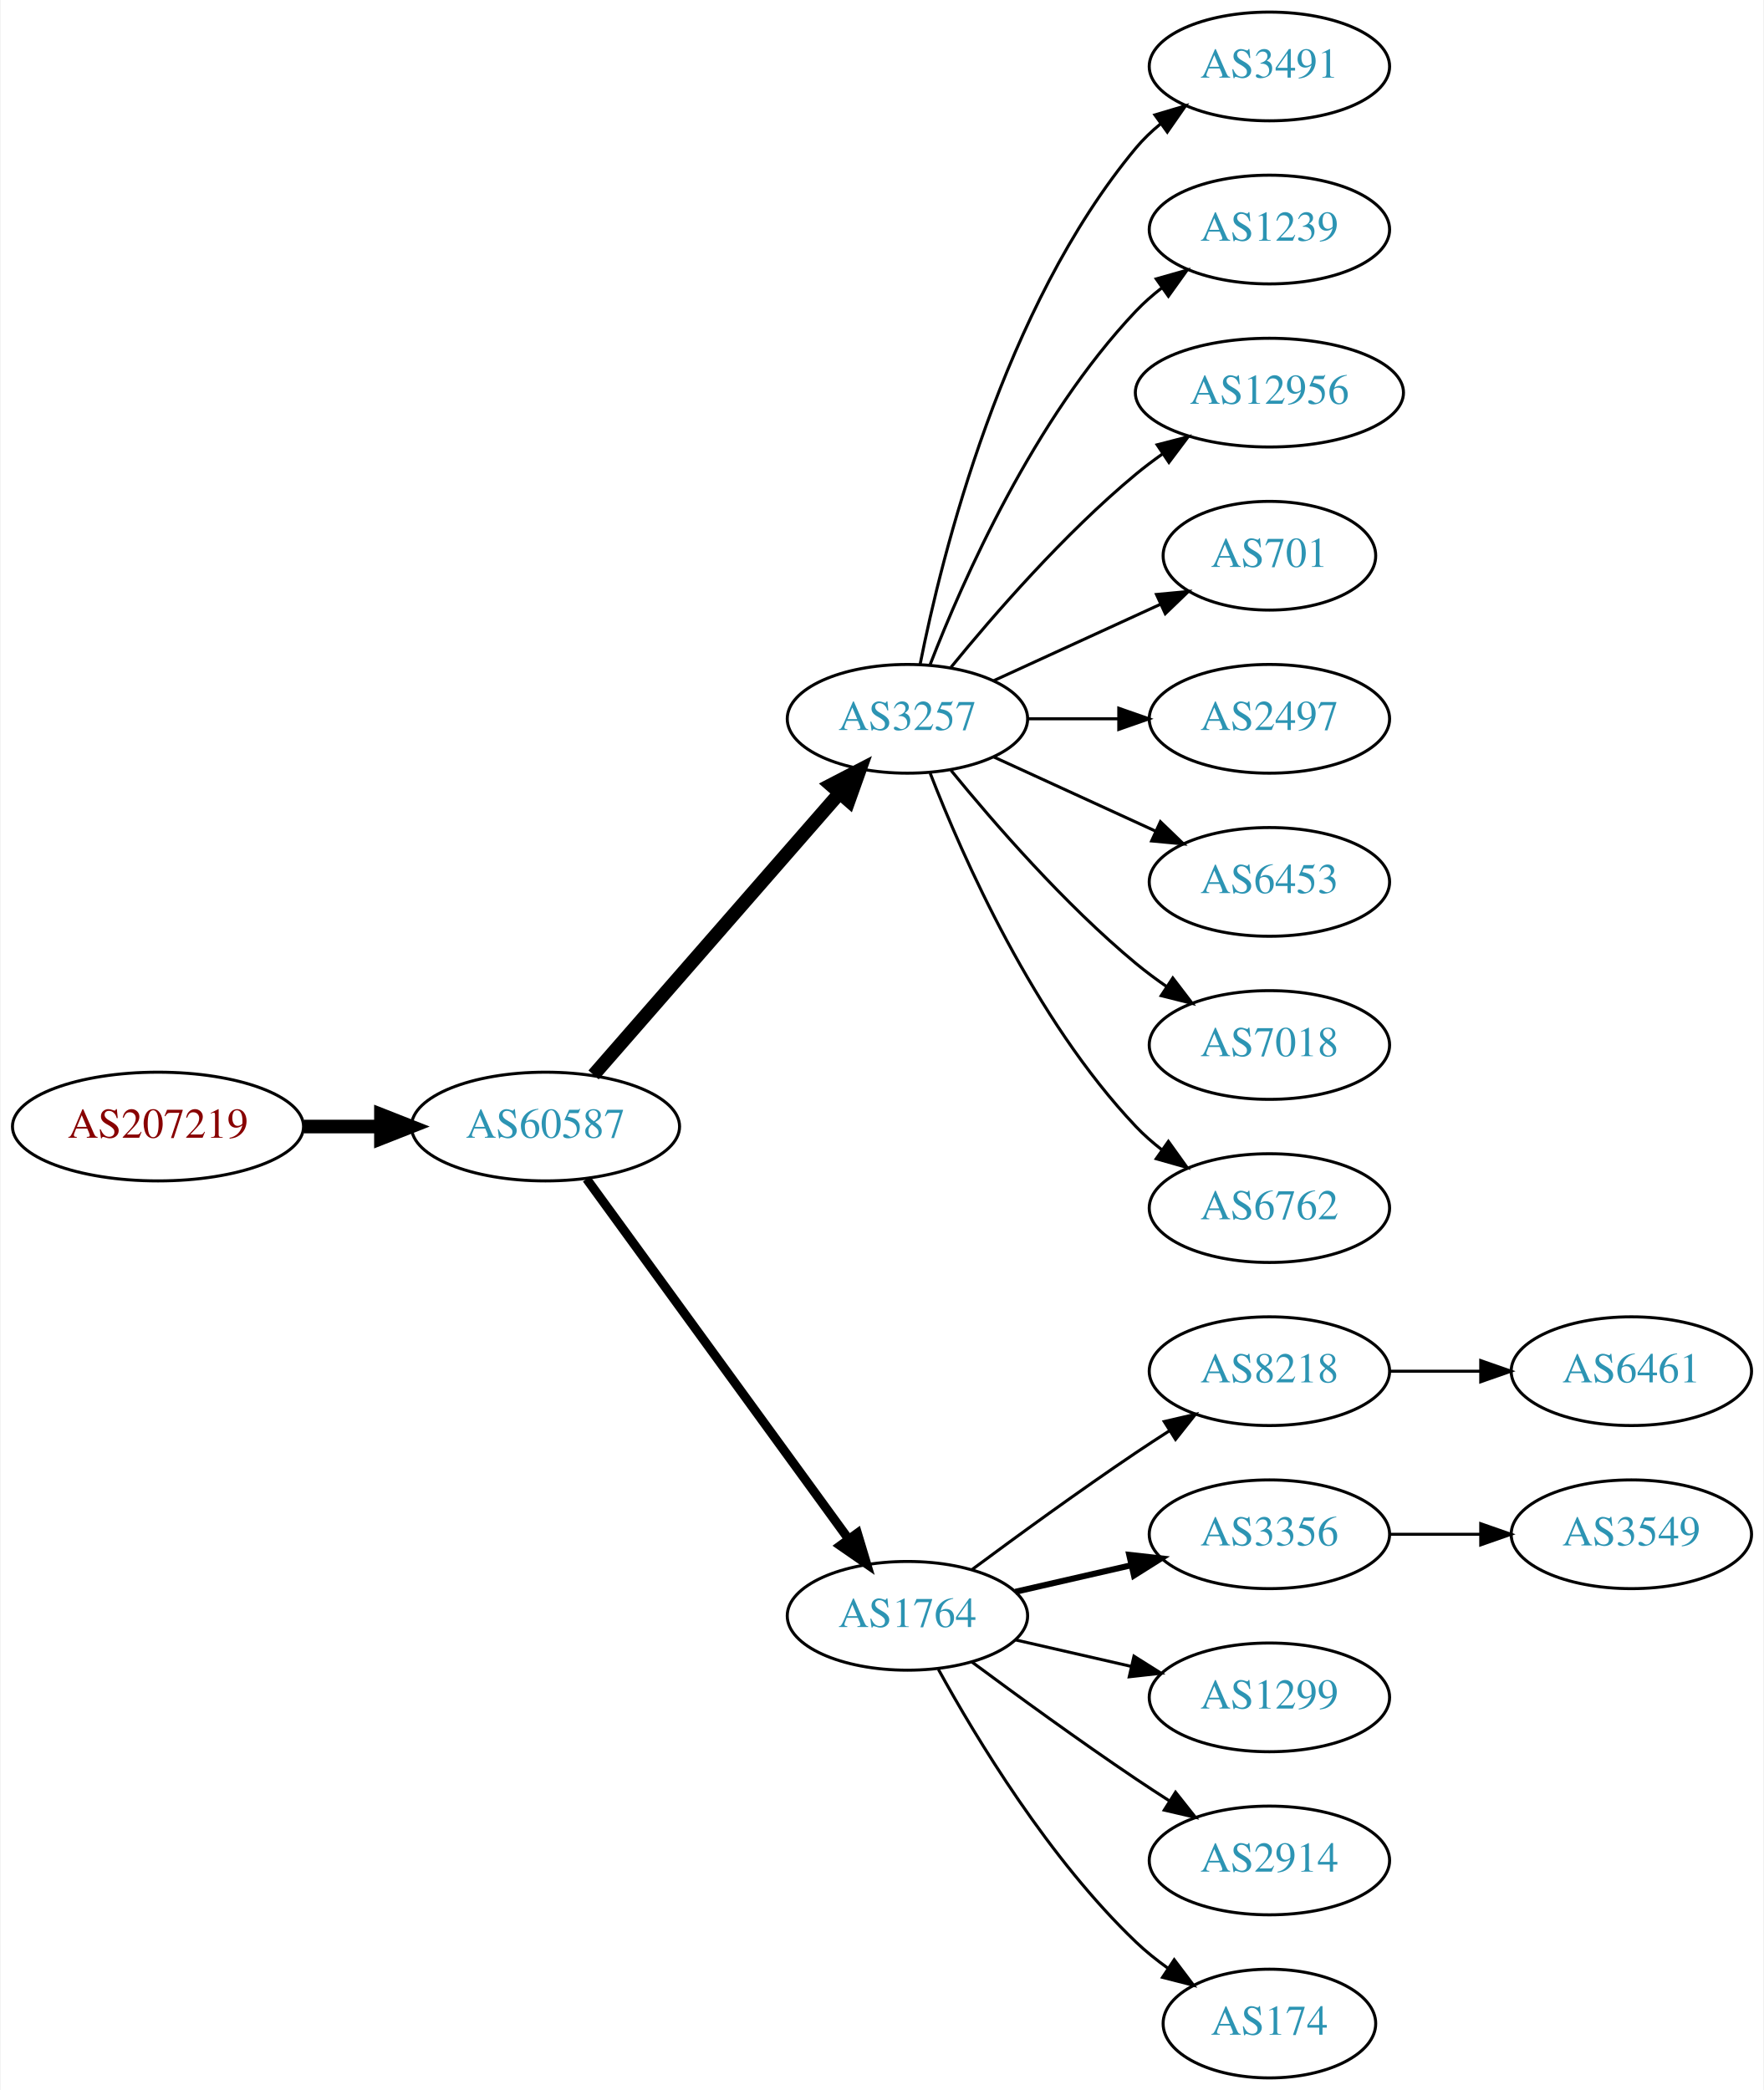
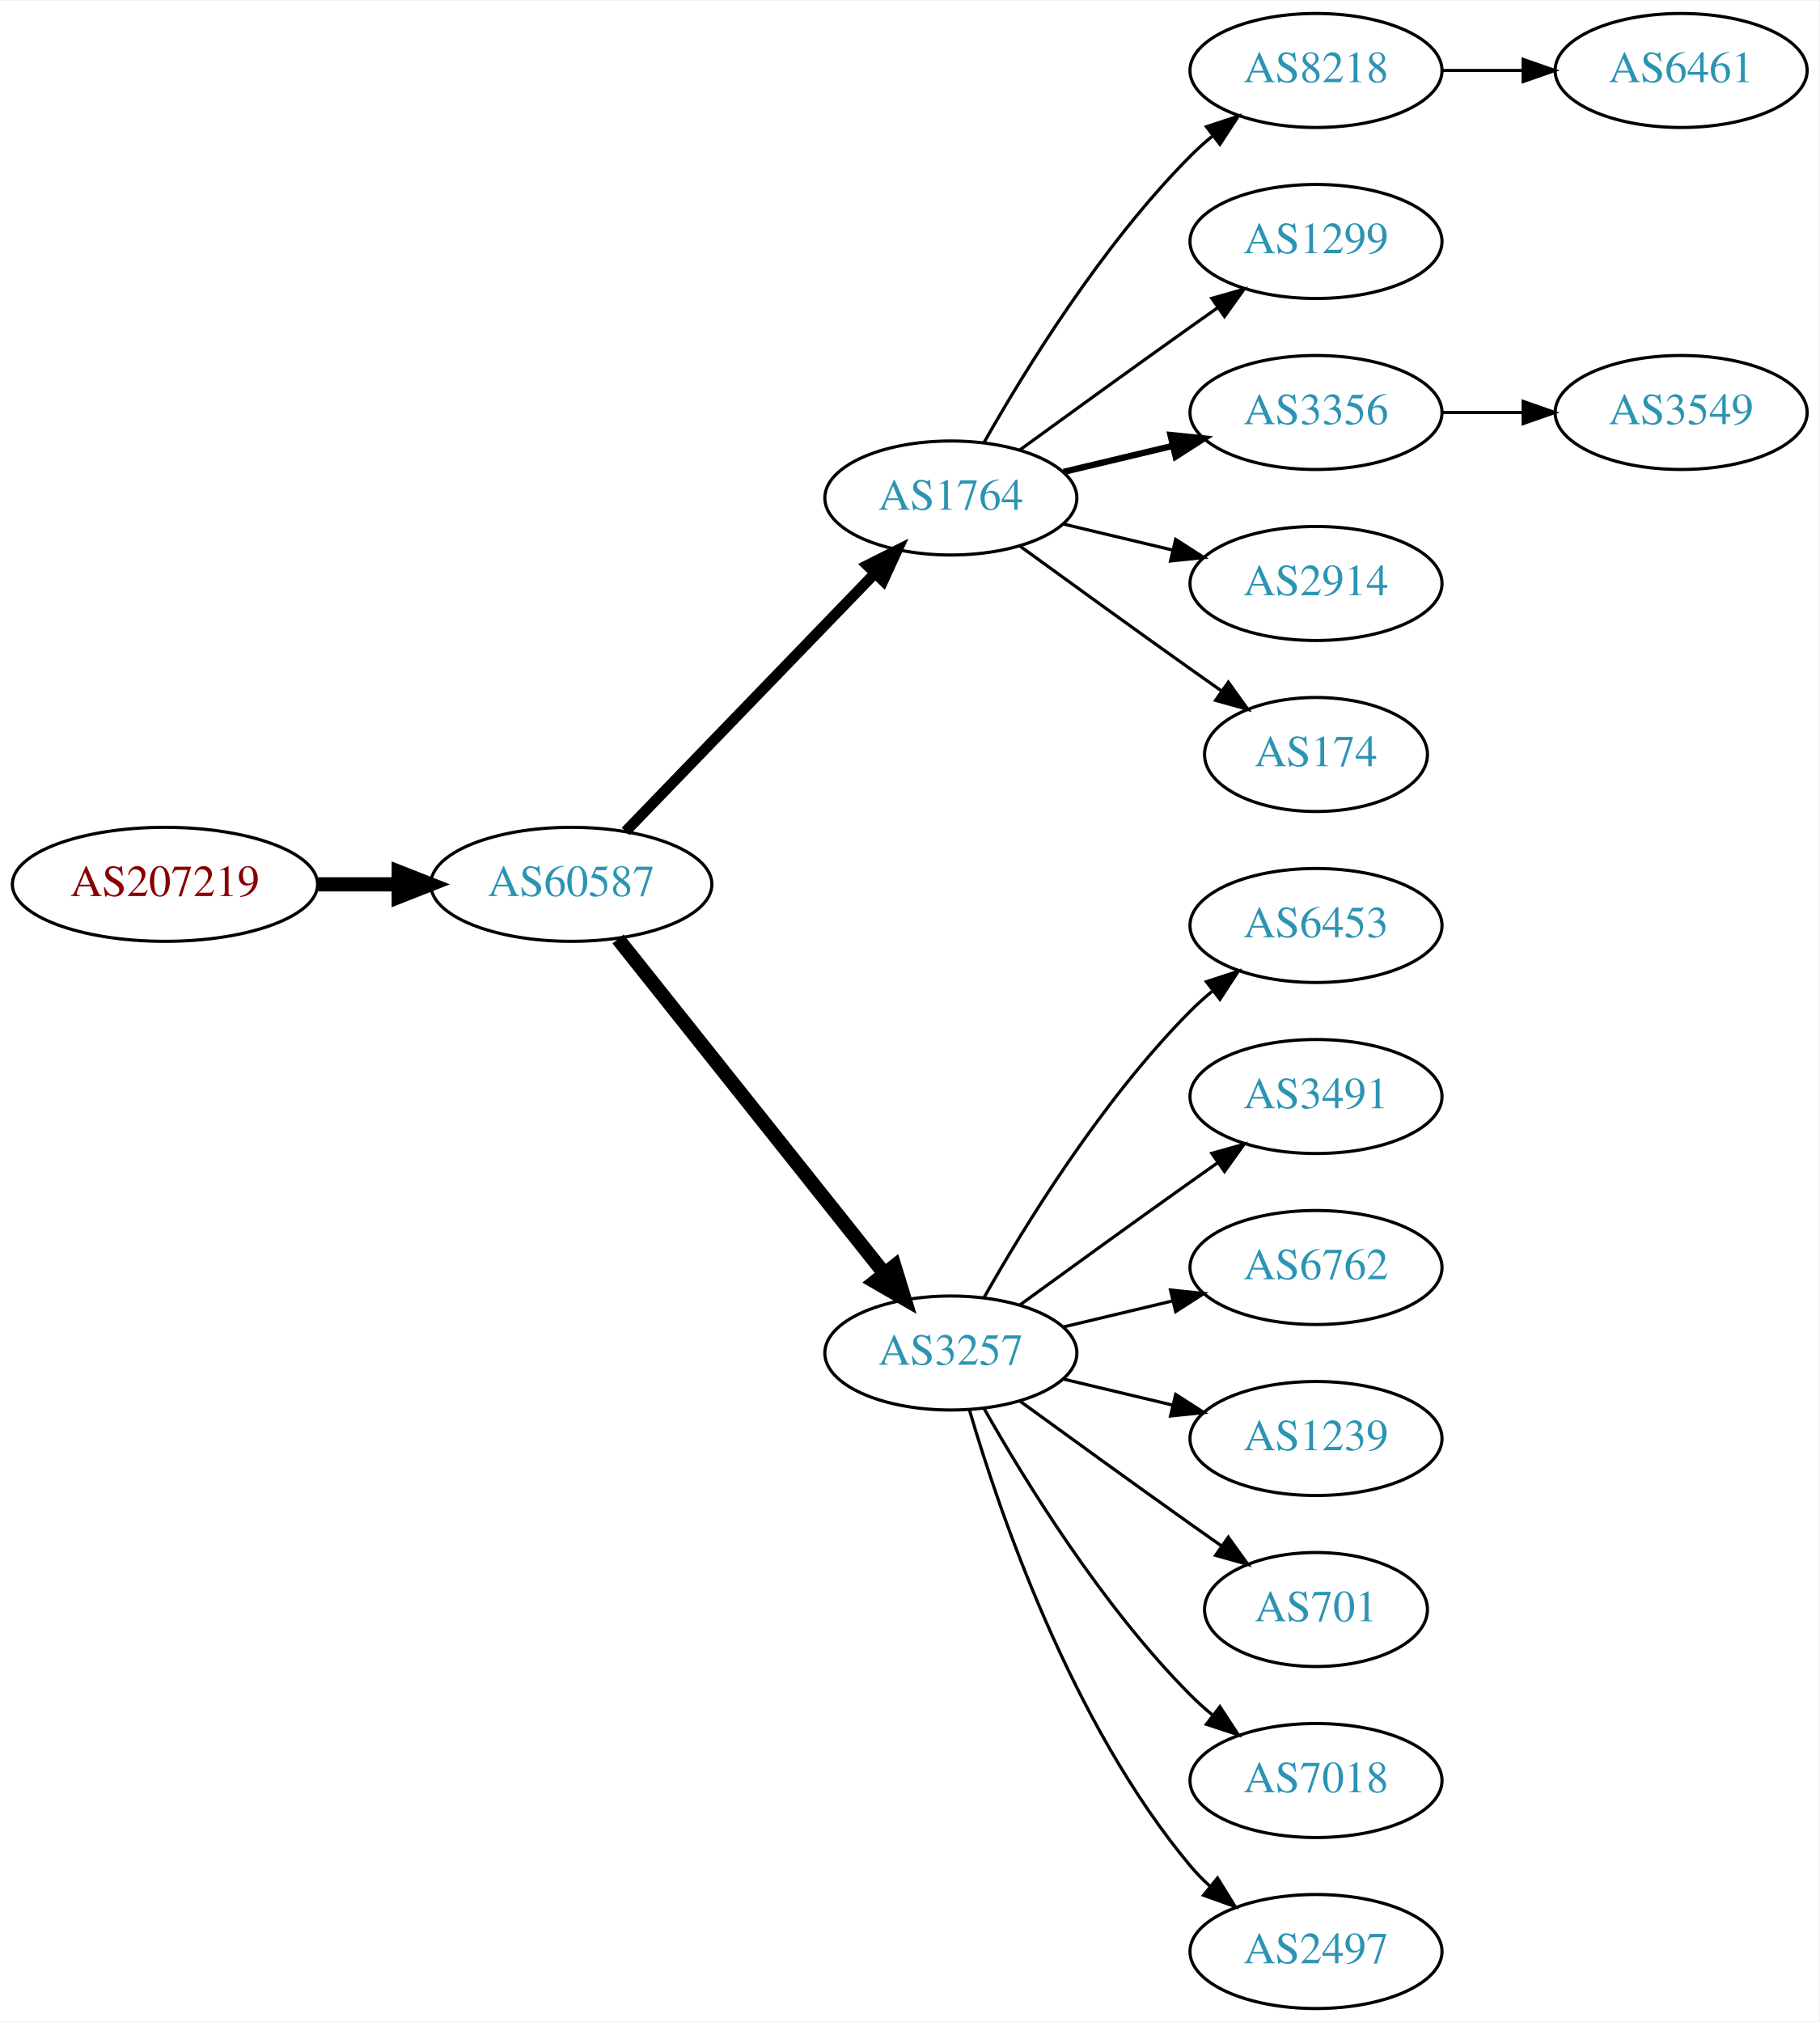
- <svg xmlns="http://www.w3.org/2000/svg" xmlns:xlink="http://www.w3.org/1999/xlink" width="584pt" height="692pt" viewBox="0.00 0.00 583.56 692.00">
-   <g id="graph0" class="graph" transform="scale(1 1) rotate(0) translate(4 688)">
-     <polygon fill="white" stroke="none" points="-4,4 -4,-688 579.562,-688 579.562,4 -4,4" />
+ <svg xmlns="http://www.w3.org/2000/svg" xmlns:xlink="http://www.w3.org/1999/xlink" width="574pt" height="638pt" viewBox="0.00 0.00 574.46 638.00">
+   <g id="graph0" class="graph" transform="scale(1 1) rotate(0) translate(4 634)">
+     <polygon fill="white" stroke="none" points="-4,4 -4,-634 570.463,-634 570.463,4 -4,4" />
    <g id="node1" class="node">
      <g id="a_node1">
        <a xlink:href="/asn/207219" xlink:title="AS207219 ~ Rottenmann [AT]">
-           <ellipse fill="#ffffff" stroke="black" cx="48.096" cy="-315" rx="48.192" ry="18" />
-           <text text-anchor="middle" x="48.096" y="-311.3" font-family="Times,serif" font-size="14.00" fill="#880000">AS207219</text>
+           <ellipse fill="#ffffff" stroke="black" cx="48.096" cy="-355" rx="48.192" ry="18" />
+           <text text-anchor="middle" x="48.096" y="-351.3" font-family="Times,serif" font-size="14.00" fill="#880000">AS207219</text>
        </a>
      </g>
    </g>
    <g id="node2" class="node">
      <g id="a_node2">
        <a xlink:href="/asn/60587" xlink:title="AS60587 ~ XINON GmbH [AT]">
-           <ellipse fill="#ffffff" stroke="black" cx="176.388" cy="-315" rx="44.393" ry="18" />
-           <text text-anchor="middle" x="176.388" y="-311.3" font-family="Times,serif" font-size="14.00" fill="#2c94b3">AS60587</text>
+           <ellipse fill="#ffffff" stroke="black" cx="176.388" cy="-355" rx="44.393" ry="18" />
+           <text text-anchor="middle" x="176.388" y="-351.3" font-family="Times,serif" font-size="14.00" fill="#2c94b3">AS60587</text>
        </a>
      </g>
    </g>
    <g id="edge1" class="edge">
-       <path fill="none" stroke="black" stroke-width="4.5" d="M96.481,-315C104.742,-315 113.386,-315 121.799,-315" />
-       <polygon fill="black" stroke="black" stroke-width="4.5" points="121.904,-318.938 131.904,-315 121.904,-311.063 121.904,-318.938" />
+       <path fill="none" stroke="black" stroke-width="4.5" d="M96.481,-355C104.742,-355 113.386,-355 121.799,-355" />
+       <polygon fill="black" stroke="black" stroke-width="4.5" points="121.904,-358.938 131.904,-355 121.904,-351.063 121.904,-358.938" />
    </g>
    <g id="node3" class="node">
      <g id="a_node3">
-         <a xlink:href="/asn/3257" xlink:title="AS3257 ~ GTT [DE]">
-           <ellipse fill="#ffffff" stroke="black" cx="296.23" cy="-450" rx="39.794" ry="18" />
-           <text text-anchor="middle" x="296.23" y="-446.3" font-family="Times,serif" font-size="14.00" fill="#2c94b3">AS3257</text>
+         <a xlink:href="/asn/1764" xlink:title="AS1764 ~ NEXTLAYER-AS [AT]">
+           <ellipse fill="#ffffff" stroke="black" cx="296.23" cy="-477" rx="39.794" ry="18" />
+           <text text-anchor="middle" x="296.23" y="-473.3" font-family="Times,serif" font-size="14.00" fill="#2c94b3">AS1764</text>
        </a>
      </g>
    </g>
    <g id="edge2" class="edge">
-       <path fill="none" stroke="black" stroke-width="4.5" d="M192.312,-332.098C212.855,-355.631 249.974,-398.155 273.571,-425.187" />
-       <polygon fill="black" stroke="black" stroke-width="4.5" points="270.884,-428.097 280.426,-433.041 276.817,-422.918 270.884,-428.097" />
+       <path fill="none" stroke="black" stroke-width="3.375" d="M193.526,-371.708C213.889,-392.789 249.043,-429.183 272.217,-453.175" />
+       <polygon fill="black" stroke="black" stroke-width="3.375" points="269.822,-455.733 279.287,-460.494 274.857,-450.87 269.822,-455.733" />
    </g>
    <g id="node4" class="node">
      <g id="a_node4">
-         <a xlink:href="/asn/1764" xlink:title="AS1764 ~ NEXTLAYER-AS [AT]">
-           <ellipse fill="#ffffff" stroke="black" cx="296.23" cy="-153" rx="39.794" ry="18" />
-           <text text-anchor="middle" x="296.23" y="-149.3" font-family="Times,serif" font-size="14.00" fill="#2c94b3">AS1764</text>
+         <a xlink:href="/asn/3257" xlink:title="AS3257 ~ GTT [DE]">
+           <ellipse fill="#ffffff" stroke="black" cx="296.23" cy="-207" rx="39.794" ry="18" />
+           <text text-anchor="middle" x="296.23" y="-203.3" font-family="Times,serif" font-size="14.00" fill="#2c94b3">AS3257</text>
        </a>
      </g>
    </g>
    <g id="edge3" class="edge">
-       <path fill="none" stroke="black" stroke-width="3" d="M189.999,-297.663C210.82,-269.04 252.482,-211.767 276.671,-178.514" />
-       <polygon fill="black" stroke="black" stroke-width="3" points="279.657,-180.358 282.71,-170.212 273.997,-176.24 279.657,-180.358" />
-     </g>
-     <g id="node11" class="node">
-       <g id="a_node11">
-         <a xlink:href="/asn/3491" xlink:title="AS3491 ~ PCCW Global, Inc. [US]">
-           <ellipse fill="#ffffff" stroke="black" cx="416.073" cy="-666" rx="39.794" ry="18" />
-           <text text-anchor="middle" x="416.073" y="-662.3" font-family="Times,serif" font-size="14.00" fill="#2c94b3">AS3491</text>
-         </a>
-       </g>
-     </g>
-     <g id="edge10" class="edge">
-       <path fill="none" stroke="black" d="M300.429,-468.073C307.592,-504.141 327.867,-586.125 371.877,-639 374.281,-641.889 377.078,-644.563 380.07,-647.013" />
-       <polygon fill="black" stroke="black" points="378.159,-649.95 388.313,-652.973 382.26,-644.277 378.159,-649.95" />
-     </g>
-     <g id="node12" class="node">
-       <g id="a_node12">
-         <a xlink:href="/asn/1239" xlink:title="AS1239 ~ Sprint [US]">
-           <ellipse fill="#ffffff" stroke="black" cx="416.073" cy="-612" rx="39.794" ry="18" />
-           <text text-anchor="middle" x="416.073" y="-608.3" font-family="Times,serif" font-size="14.00" fill="#2c94b3">AS1239</text>
-         </a>
-       </g>
-     </g>
-     <g id="edge11" class="edge">
-       <path fill="none" stroke="black" d="M303.753,-467.994C314.504,-495.728 338.161,-549.429 371.877,-585 374.462,-587.728 377.38,-590.294 380.448,-592.677" />
-       <polygon fill="black" stroke="black" points="378.602,-595.658 388.797,-598.543 382.627,-589.93 378.602,-595.658" />
-     </g>
-     <g id="node13" class="node">
-       <g id="a_node13">
-         <a xlink:href="/asn/12956" xlink:title="AS12956 ~ TELXIUS [ES]">
-           <ellipse fill="#ffffff" stroke="black" cx="416.073" cy="-558" rx="44.393" ry="18" />
-           <text text-anchor="middle" x="416.073" y="-554.3" font-family="Times,serif" font-size="14.00" fill="#2c94b3">AS12956</text>
-         </a>
-       </g>
-     </g>
-     <g id="edge12" class="edge">
-       <path fill="none" stroke="black" d="M310.649,-467.065C324.764,-484.375 348.178,-511.345 371.877,-531 374.614,-533.271 377.558,-535.494 380.575,-537.63" />
-       <polygon fill="black" stroke="black" points="378.907,-540.725 389.164,-543.379 382.801,-534.908 378.907,-540.725" />
-     </g>
-     <g id="node14" class="node">
-       <g id="a_node14">
-         <a xlink:href="/asn/701" xlink:title="AS701 ~ UUNET [US]">
-           <ellipse fill="#ffffff" stroke="black" cx="416.073" cy="-504" rx="35.194" ry="18" />
-           <text text-anchor="middle" x="416.073" y="-500.3" font-family="Times,serif" font-size="14.00" fill="#2c94b3">AS701</text>
-         </a>
-       </g>
-     </g>
-     <g id="edge13" class="edge">
-       <path fill="none" stroke="black" d="M324.859,-462.661C341.275,-470.183 362.257,-479.798 379.854,-487.861" />
-       <polygon fill="black" stroke="black" points="378.682,-491.174 389.231,-492.158 381.598,-484.811 378.682,-491.174" />
-     </g>
-     <g id="node15" class="node">
-       <g id="a_node15">
-         <a xlink:href="/asn/2497" xlink:title="AS2497 ~ Internet Initiative Japan Inc. [JP]">
-           <ellipse fill="#ffffff" stroke="black" cx="416.073" cy="-450" rx="39.794" ry="18" />
-           <text text-anchor="middle" x="416.073" y="-446.3" font-family="Times,serif" font-size="14.00" fill="#2c94b3">AS2497</text>
-         </a>
-       </g>
-     </g>
-     <g id="edge14" class="edge">
-       <path fill="none" stroke="black" d="M336.143,-450C345.696,-450 356.046,-450 366.008,-450" />
-       <polygon fill="black" stroke="black" points="366.201,-453.5 376.201,-450 366.201,-446.5 366.201,-453.5" />
-     </g>
-     <g id="node16" class="node">
-       <g id="a_node16">
-         <a xlink:href="/asn/6453" xlink:title="AS6453 ~ TATA COMMUNICATIONS (AMERICA) INC [US]">
-           <ellipse fill="#ffffff" stroke="black" cx="416.073" cy="-396" rx="39.794" ry="18" />
-           <text text-anchor="middle" x="416.073" y="-392.3" font-family="Times,serif" font-size="14.00" fill="#2c94b3">AS6453</text>
-         </a>
-       </g>
-     </g>
-     <g id="edge15" class="edge">
-       <path fill="none" stroke="black" d="M324.859,-437.339C340.816,-430.027 361.087,-420.739 378.369,-412.819" />
-       <polygon fill="black" stroke="black" points="379.984,-415.929 387.617,-408.581 377.068,-409.565 379.984,-415.929" />
-     </g>
-     <g id="node17" class="node">
-       <g id="a_node17">
-         <a xlink:href="/asn/7018" xlink:title="AS7018 ~ AT&amp;T Services, Inc. [US]">
-           <ellipse fill="#ffffff" stroke="black" cx="416.073" cy="-342" rx="39.794" ry="18" />
-           <text text-anchor="middle" x="416.073" y="-338.3" font-family="Times,serif" font-size="14.00" fill="#2c94b3">AS7018</text>
-         </a>
-       </g>
-     </g>
-     <g id="edge16" class="edge">
-       <path fill="none" stroke="black" d="M310.649,-432.935C324.764,-415.625 348.178,-388.655 371.877,-369 375.093,-366.332 378.594,-363.73 382.164,-361.259" />
-       <polygon fill="black" stroke="black" points="384.088,-364.183 390.52,-355.764 380.242,-358.334 384.088,-364.183" />
-     </g>
-     <g id="node18" class="node">
-       <g id="a_node18">
-         <a xlink:href="/asn/6762" xlink:title="AS6762 ~ TELECOM ITALIA SPARKLE S.p.A. [IT]">
-           <ellipse fill="#ffffff" stroke="black" cx="416.073" cy="-288" rx="39.794" ry="18" />
-           <text text-anchor="middle" x="416.073" y="-284.3" font-family="Times,serif" font-size="14.00" fill="#2c94b3">AS6762</text>
-         </a>
-       </g>
-     </g>
-     <g id="edge17" class="edge">
-       <path fill="none" stroke="black" d="M303.753,-432.006C314.504,-404.272 338.161,-350.571 371.877,-315 374.462,-312.272 377.38,-309.706 380.448,-307.323" />
-       <polygon fill="black" stroke="black" points="382.627,-310.07 388.797,-301.457 378.602,-304.342 382.627,-310.07" />
+       <path fill="none" stroke="black" stroke-width="4.5" d="M191.136,-337.733C211.892,-311.666 251.337,-262.126 275.261,-232.079" />
+       <polygon fill="black" stroke="black" stroke-width="4.5" points="278.42,-234.433 281.569,-224.157 272.26,-229.528 278.42,-234.433" />
    </g>
    <g id="node5" class="node">
      <g id="a_node5">
        <a xlink:href="/asn/8218" xlink:title="AS8218 ~ legacy Neotelecoms [FR]">
-           <ellipse fill="#ffffff" stroke="black" cx="416.073" cy="-234" rx="39.794" ry="18" />
-           <text text-anchor="middle" x="416.073" y="-230.3" font-family="Times,serif" font-size="14.00" fill="#2c94b3">AS8218</text>
+           <ellipse fill="#ffffff" stroke="black" cx="411.523" cy="-612" rx="39.794" ry="18" />
+           <text text-anchor="middle" x="411.523" y="-608.3" font-family="Times,serif" font-size="14.00" fill="#2c94b3">AS8218</text>
        </a>
      </g>
    </g>
    <g id="edge4" class="edge">
-       <path fill="none" stroke="black" d="M317.56,-168.277C332.423,-179.304 353.167,-194.407 371.877,-207 375.426,-209.389 379.176,-211.839 382.924,-214.242" />
-       <polygon fill="black" stroke="black" points="381.251,-217.325 391.573,-219.712 384.993,-211.409 381.251,-217.325" />
+       <path fill="none" stroke="black" d="M306.69,-494.49C319.472,-517.096 343.904,-556.886 371.877,-585 373.987,-587.121 376.283,-589.188 378.669,-591.171" />
+       <polygon fill="black" stroke="black" points="376.921,-594.242 386.984,-597.556 381.184,-588.69 376.921,-594.242" />
    </g>
    <g id="node6" class="node">
      <g id="a_node6">
-         <a xlink:href="/asn/3356" xlink:title="AS3356 ~ Level 3 Parent, LLC [US]">
-           <ellipse fill="#ffffff" stroke="black" cx="416.073" cy="-180" rx="39.794" ry="18" />
-           <text text-anchor="middle" x="416.073" y="-176.3" font-family="Times,serif" font-size="14.00" fill="#2c94b3">AS3356</text>
+         <a xlink:href="/asn/1299" xlink:title="AS1299 ~ Telia Carrier [EU]">
+           <ellipse fill="#ffffff" stroke="black" cx="411.523" cy="-558" rx="39.794" ry="18" />
+           <text text-anchor="middle" x="411.523" y="-554.3" font-family="Times,serif" font-size="14.00" fill="#2c94b3">AS1299</text>
        </a>
      </g>
    </g>
    <g id="edge5" class="edge">
-       <path fill="none" stroke="black" stroke-width="2" d="M331.949,-160.955C343.949,-163.704 357.57,-166.825 370.263,-169.733" />
-       <polygon fill="black" stroke="black" stroke-width="2" points="369.665,-173.187 380.194,-172.009 371.229,-166.364 369.665,-173.187" />
+       <path fill="none" stroke="black" d="M318.078,-492.222C333.012,-503.091 353.626,-518.025 371.877,-531 374.697,-533.005 377.64,-535.085 380.588,-537.159" />
+       <polygon fill="black" stroke="black" points="378.616,-540.05 388.813,-542.926 382.634,-534.319 378.616,-540.05" />
    </g>
    <g id="node7" class="node">
      <g id="a_node7">
-         <a xlink:href="/asn/1299" xlink:title="AS1299 ~ Telia Carrier [EU]">
-           <ellipse fill="#ffffff" stroke="black" cx="416.073" cy="-126" rx="39.794" ry="18" />
-           <text text-anchor="middle" x="416.073" y="-122.3" font-family="Times,serif" font-size="14.00" fill="#2c94b3">AS1299</text>
+         <a xlink:href="/asn/3356" xlink:title="AS3356 ~ Level 3 Parent, LLC [US]">
+           <ellipse fill="#ffffff" stroke="black" cx="411.523" cy="-504" rx="39.794" ry="18" />
+           <text text-anchor="middle" x="411.523" y="-500.3" font-family="Times,serif" font-size="14.00" fill="#2c94b3">AS3356</text>
        </a>
      </g>
    </g>
    <g id="edge6" class="edge">
-       <path fill="none" stroke="black" d="M331.949,-145.045C343.949,-142.296 357.57,-139.175 370.263,-136.267" />
-       <polygon fill="black" stroke="black" points="371.229,-139.636 380.194,-133.991 369.665,-132.813 371.229,-139.636" />
+       <path fill="none" stroke="black" stroke-width="2" d="M331.837,-485.248C342.709,-487.838 354.863,-490.735 366.305,-493.462" />
+       <polygon fill="black" stroke="black" stroke-width="2" points="365.589,-496.889 376.128,-495.803 367.212,-490.08 365.589,-496.889" />
    </g>
    <g id="node8" class="node">
      <g id="a_node8">
        <a xlink:href="/asn/2914" xlink:title="AS2914 ~ NTT America, Inc. [US]">
-           <ellipse fill="#ffffff" stroke="black" cx="416.073" cy="-72" rx="39.794" ry="18" />
-           <text text-anchor="middle" x="416.073" y="-68.3" font-family="Times,serif" font-size="14.00" fill="#2c94b3">AS2914</text>
+           <ellipse fill="#ffffff" stroke="black" cx="411.523" cy="-450" rx="39.794" ry="18" />
+           <text text-anchor="middle" x="411.523" y="-446.3" font-family="Times,serif" font-size="14.00" fill="#2c94b3">AS2914</text>
        </a>
      </g>
    </g>
    <g id="edge7" class="edge">
-       <path fill="none" stroke="black" d="M317.56,-137.723C332.423,-126.696 353.167,-111.593 371.877,-99 375.426,-96.611 379.176,-94.161 382.924,-91.758" />
-       <polygon fill="black" stroke="black" points="384.993,-94.591 391.573,-86.288 381.251,-88.675 384.993,-94.591" />
+       <path fill="none" stroke="black" d="M331.837,-468.752C342.709,-466.162 354.863,-463.265 366.305,-460.538" />
+       <polygon fill="black" stroke="black" points="367.212,-463.92 376.128,-458.197 365.589,-457.111 367.212,-463.92" />
    </g>
    <g id="node9" class="node">
      <g id="a_node9">
        <a xlink:href="/asn/174" xlink:title="AS174 ~ Cogent Communications [US]">
-           <ellipse fill="#ffffff" stroke="black" cx="416.073" cy="-18" rx="35.194" ry="18" />
-           <text text-anchor="middle" x="416.073" y="-14.3" font-family="Times,serif" font-size="14.00" fill="#2c94b3">AS174</text>
+           <ellipse fill="#ffffff" stroke="black" cx="411.523" cy="-396" rx="35.194" ry="18" />
+           <text text-anchor="middle" x="411.523" y="-392.3" font-family="Times,serif" font-size="14.00" fill="#2c94b3">AS174</text>
        </a>
      </g>
    </g>
    <g id="edge8" class="edge">
-       <path fill="none" stroke="black" d="M306.471,-135.287C319.017,-112.439 343.194,-72.389 371.877,-45 375.131,-41.893 378.797,-38.954 382.584,-36.24" />
-       <polygon fill="black" stroke="black" points="384.561,-39.128 390.952,-30.678 380.686,-33.299 384.561,-39.128" />
+       <path fill="none" stroke="black" d="M318.078,-461.778C333.012,-450.909 353.626,-435.975 371.877,-423 375.087,-420.718 378.456,-418.339 381.811,-415.982" />
+       <polygon fill="black" stroke="black" points="383.839,-418.834 390.021,-410.23 379.823,-413.101 383.839,-418.834" />
+     </g>
+     <g id="node11" class="node">
+       <g id="a_node11">
+         <a xlink:href="/asn/6453" xlink:title="AS6453 ~ TATA COMMUNICATIONS (AMERICA) INC [US]">
+           <ellipse fill="#ffffff" stroke="black" cx="411.523" cy="-342" rx="39.794" ry="18" />
+           <text text-anchor="middle" x="411.523" y="-338.3" font-family="Times,serif" font-size="14.00" fill="#2c94b3">AS6453</text>
+         </a>
+       </g>
+     </g>
+     <g id="edge10" class="edge">
+       <path fill="none" stroke="black" d="M306.69,-224.49C319.472,-247.096 343.904,-286.886 371.877,-315 373.987,-317.121 376.283,-319.188 378.669,-321.171" />
+       <polygon fill="black" stroke="black" points="376.921,-324.242 386.984,-327.556 381.184,-318.69 376.921,-324.242" />
+     </g>
+     <g id="node12" class="node">
+       <g id="a_node12">
+         <a xlink:href="/asn/3491" xlink:title="AS3491 ~ PCCW Global, Inc. [US]">
+           <ellipse fill="#ffffff" stroke="black" cx="411.523" cy="-288" rx="39.794" ry="18" />
+           <text text-anchor="middle" x="411.523" y="-284.3" font-family="Times,serif" font-size="14.00" fill="#2c94b3">AS3491</text>
+         </a>
+       </g>
+     </g>
+     <g id="edge11" class="edge">
+       <path fill="none" stroke="black" d="M318.078,-222.222C333.012,-233.091 353.626,-248.025 371.877,-261 374.697,-263.005 377.64,-265.085 380.588,-267.159" />
+       <polygon fill="black" stroke="black" points="378.616,-270.05 388.813,-272.926 382.634,-264.319 378.616,-270.05" />
+     </g>
+     <g id="node13" class="node">
+       <g id="a_node13">
+         <a xlink:href="/asn/6762" xlink:title="AS6762 ~ TELECOM ITALIA SPARKLE S.p.A. [IT]">
+           <ellipse fill="#ffffff" stroke="black" cx="411.523" cy="-234" rx="39.794" ry="18" />
+           <text text-anchor="middle" x="411.523" y="-230.3" font-family="Times,serif" font-size="14.00" fill="#2c94b3">AS6762</text>
+         </a>
+       </g>
+     </g>
+     <g id="edge12" class="edge">
+       <path fill="none" stroke="black" d="M331.837,-215.248C342.709,-217.838 354.863,-220.735 366.305,-223.462" />
+       <polygon fill="black" stroke="black" points="365.589,-226.889 376.128,-225.803 367.212,-220.08 365.589,-226.889" />
+     </g>
+     <g id="node14" class="node">
+       <g id="a_node14">
+         <a xlink:href="/asn/1239" xlink:title="AS1239 ~ Sprint [US]">
+           <ellipse fill="#ffffff" stroke="black" cx="411.523" cy="-180" rx="39.794" ry="18" />
+           <text text-anchor="middle" x="411.523" y="-176.3" font-family="Times,serif" font-size="14.00" fill="#2c94b3">AS1239</text>
+         </a>
+       </g>
+     </g>
+     <g id="edge13" class="edge">
+       <path fill="none" stroke="black" d="M331.837,-198.752C342.709,-196.162 354.863,-193.265 366.305,-190.538" />
+       <polygon fill="black" stroke="black" points="367.212,-193.92 376.128,-188.197 365.589,-187.111 367.212,-193.92" />
+     </g>
+     <g id="node15" class="node">
+       <g id="a_node15">
+         <a xlink:href="/asn/701" xlink:title="AS701 ~ UUNET [US]">
+           <ellipse fill="#ffffff" stroke="black" cx="411.523" cy="-126" rx="35.194" ry="18" />
+           <text text-anchor="middle" x="411.523" y="-122.3" font-family="Times,serif" font-size="14.00" fill="#2c94b3">AS701</text>
+         </a>
+       </g>
+     </g>
+     <g id="edge14" class="edge">
+       <path fill="none" stroke="black" d="M318.078,-191.778C333.012,-180.909 353.626,-165.975 371.877,-153 375.087,-150.718 378.456,-148.339 381.811,-145.982" />
+       <polygon fill="black" stroke="black" points="383.839,-148.834 390.021,-140.23 379.823,-143.101 383.839,-148.834" />
+     </g>
+     <g id="node16" class="node">
+       <g id="a_node16">
+         <a xlink:href="/asn/7018" xlink:title="AS7018 ~ AT&amp;T Services, Inc. [US]">
+           <ellipse fill="#ffffff" stroke="black" cx="411.523" cy="-72" rx="39.794" ry="18" />
+           <text text-anchor="middle" x="411.523" y="-68.3" font-family="Times,serif" font-size="14.00" fill="#2c94b3">AS7018</text>
+         </a>
+       </g>
+     </g>
+     <g id="edge15" class="edge">
+       <path fill="none" stroke="black" d="M306.69,-189.51C319.472,-166.904 343.904,-127.114 371.877,-99 373.987,-96.879 376.283,-94.812 378.669,-92.829" />
+       <polygon fill="black" stroke="black" points="381.184,-95.31 386.984,-86.444 376.921,-89.758 381.184,-95.31" />
+     </g>
+     <g id="node17" class="node">
+       <g id="a_node17">
+         <a xlink:href="/asn/2497" xlink:title="AS2497 ~ Internet Initiative Japan Inc. [JP]">
+           <ellipse fill="#ffffff" stroke="black" cx="411.523" cy="-18" rx="39.794" ry="18" />
+           <text text-anchor="middle" x="411.523" y="-14.3" font-family="Times,serif" font-size="14.00" fill="#2c94b3">AS2497</text>
+         </a>
+       </g>
+     </g>
+     <g id="edge16" class="edge">
+       <path fill="none" stroke="black" d="M302.104,-188.998C311.418,-157.156 334.235,-90.019 371.877,-45 373.747,-42.763 375.845,-40.626 378.072,-38.604" />
+       <polygon fill="black" stroke="black" points="380.418,-41.208 385.99,-32.196 376.015,-35.766 380.418,-41.208" />
    </g>
    <g id="node10" class="node">
      <g id="a_node10">
-         <a xlink:href="/asn/6461" xlink:title="AS6461 ~ ZAYO-6461 [US]">
-           <ellipse fill="#ffffff" stroke="black" cx="535.915" cy="-234" rx="39.794" ry="18" />
-           <text text-anchor="middle" x="535.915" y="-230.3" font-family="Times,serif" font-size="14.00" fill="#2c94b3">AS6461</text>
+         <a xlink:href="/asn/6461" xlink:title="AS6461 ~ Zayo Bandwidth [US]">
+           <ellipse fill="#ffffff" stroke="black" cx="526.816" cy="-612" rx="39.794" ry="18" />
+           <text text-anchor="middle" x="526.816" y="-608.3" font-family="Times,serif" font-size="14.00" fill="#2c94b3">AS6461</text>
        </a>
      </g>
    </g>
    <g id="edge9" class="edge">
-       <path fill="none" stroke="black" d="M455.985,-234C465.539,-234 475.888,-234 485.851,-234" />
-       <polygon fill="black" stroke="black" points="486.043,-237.5 496.043,-234 486.043,-230.5 486.043,-237.5" />
-     </g>
-     <g id="node19" class="node">
-       <g id="a_node19">
+       <path fill="none" stroke="black" d="M451.195,-612C459.398,-612 468.162,-612 476.694,-612" />
+       <polygon fill="black" stroke="black" points="476.934,-615.5 486.934,-612 476.933,-608.5 476.934,-615.5" />
+     </g>
+     <g id="node18" class="node">
+       <g id="a_node18">
        <a xlink:href="/asn/3549" xlink:title="AS3549 ~ Level 3 Parent, LLC [US]">
-           <ellipse fill="#ffffff" stroke="black" cx="535.915" cy="-180" rx="39.794" ry="18" />
-           <text text-anchor="middle" x="535.915" y="-176.3" font-family="Times,serif" font-size="14.00" fill="#2c94b3">AS3549</text>
-         </a>
-       </g>
-     </g>
-     <g id="edge18" class="edge">
-       <path fill="none" stroke="black" d="M455.985,-180C465.539,-180 475.888,-180 485.851,-180" />
-       <polygon fill="black" stroke="black" points="486.043,-183.5 496.043,-180 486.043,-176.5 486.043,-183.5" />
+           <ellipse fill="#ffffff" stroke="black" cx="526.816" cy="-504" rx="39.794" ry="18" />
+           <text text-anchor="middle" x="526.816" y="-500.3" font-family="Times,serif" font-size="14.00" fill="#2c94b3">AS3549</text>
+         </a>
+       </g>
+     </g>
+     <g id="edge17" class="edge">
+       <path fill="none" stroke="black" d="M451.195,-504C459.398,-504 468.162,-504 476.694,-504" />
+       <polygon fill="black" stroke="black" points="476.934,-507.5 486.934,-504 476.933,-500.5 476.934,-507.5" />
    </g>
  </g>
</svg>
